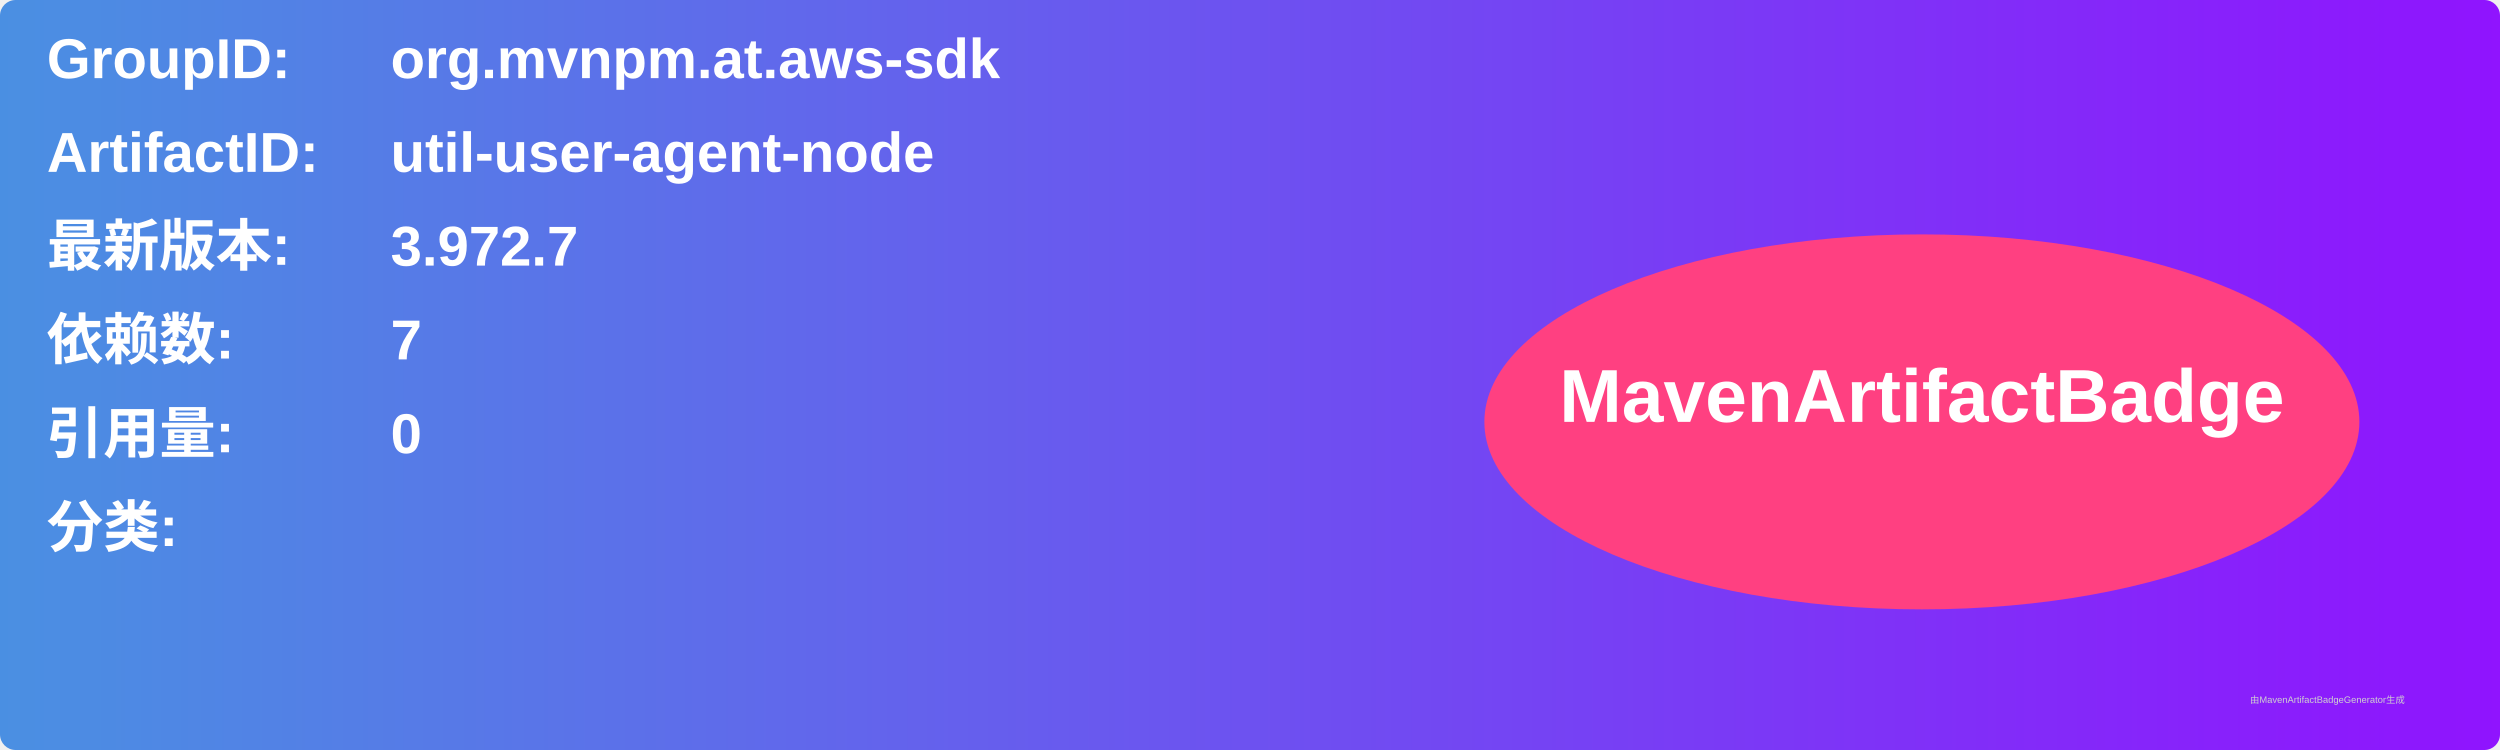
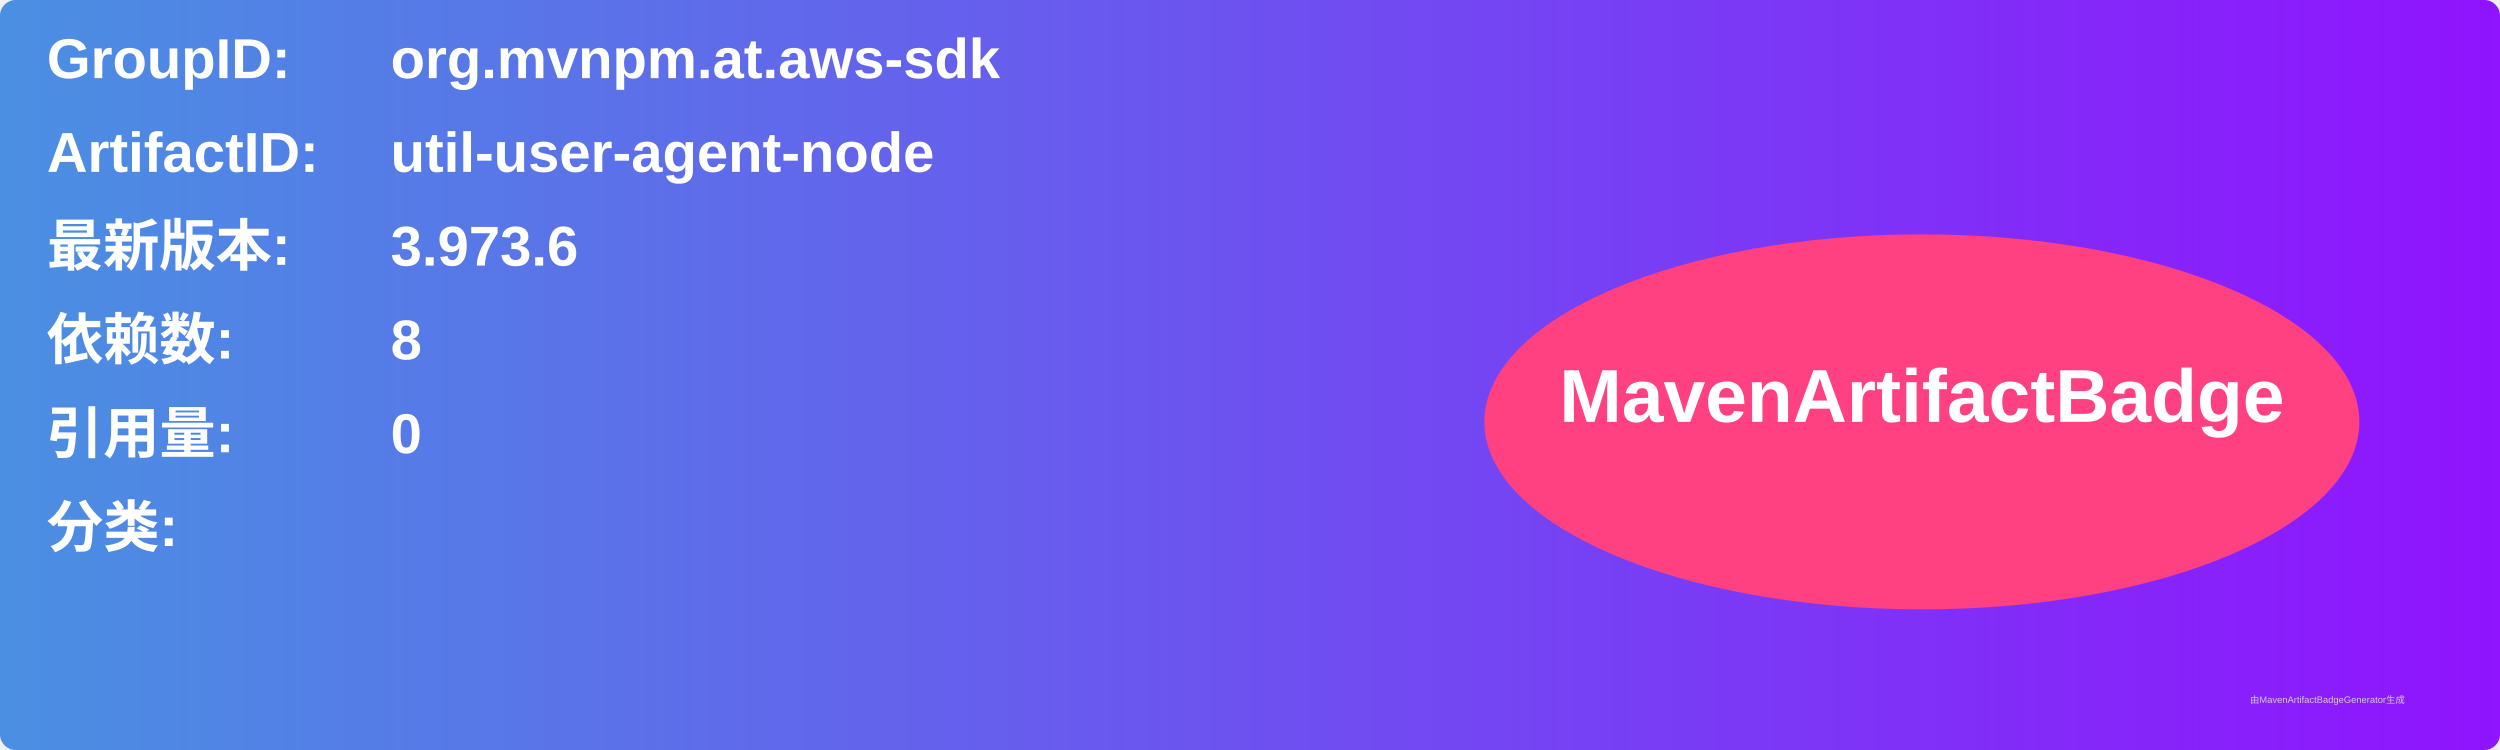
<svg xmlns="http://www.w3.org/2000/svg" width="800" height="240" viewBox="0 0 800 240">
  <linearGradient id="grad" x1="0%" y1="0%" x2="100%" y2="0%">
    <stop offset="0%" stop-color="#4a90e2" />
    <stop offset="100%" stop-color="#9013fe" />
  </linearGradient>
  <rect width="100%" height="100%" rx="5" ry="5" fill="url(#grad)" />
  <g transform="translate(15, 15)">
    <text x="0" y="10" font-family="Arial" font-size="18" fill="white" font-weight="bold" width="260">GroupID:</text>
    <text x="110" y="10" font-family="Arial" font-size="18" fill="white" font-weight="bold" width="460">org.mvnpm.at.aws-sdk</text>
    <text x="0" y="40" font-family="Arial" font-size="18" fill="white" font-weight="bold" width="260">ArtifactID:</text>
    <text x="110" y="40" font-family="Arial" font-size="18" fill="white" font-weight="bold" width="460">util-user-agent-node</text>
    <text x="0" y="70" font-family="Arial" font-size="18" fill="white" font-weight="bold">最新版本:</text>
    <text x="110" y="70" font-family="Arial" font-size="18" fill="white" font-weight="bold">
-       <tspan font-weight="bold">3.972.7</tspan>
+       <tspan font-weight="bold">3.973.6</tspan>
    </text>
    <text x="0" y="100" font-family="Arial" font-size="18" fill="white" font-weight="bold">依赖数: </text>
    <text x="110" y="100" font-family="Arial" font-size="18" fill="white">
-       <tspan font-weight="bold">7</tspan>
+       <tspan font-weight="bold">8</tspan>
    </text>
    <text x="0" y="130" font-family="Arial" font-size="18" fill="white" font-weight="bold">引用量: </text>
    <text x="110" y="130" font-family="Arial" font-size="18" fill="white">
      <tspan font-weight="bold">0</tspan>
    </text>
    <text x="0" y="160" font-family="Arial" font-size="18" fill="white" font-weight="bold">分类:</text>
    <text x="10" y="190" font-family="Arial" font-size="10" fill="white">
      <tspan font-weight="bold" />
    </text>
    <ellipse cx="600" cy="120" rx="140" ry="60" fill="#ff4081" />
    <text x="600" y="120" text-anchor="middle" font-family="Arial" font-size="24" fill="white" font-weight="bold">MavenArtifactBadge</text>
  </g>
  <text x="720" y="225" font-family="Arial" font-size="3" fill="#d0d0d0">由MavenArtifactBadgeGenerator生成</text>
</svg>
